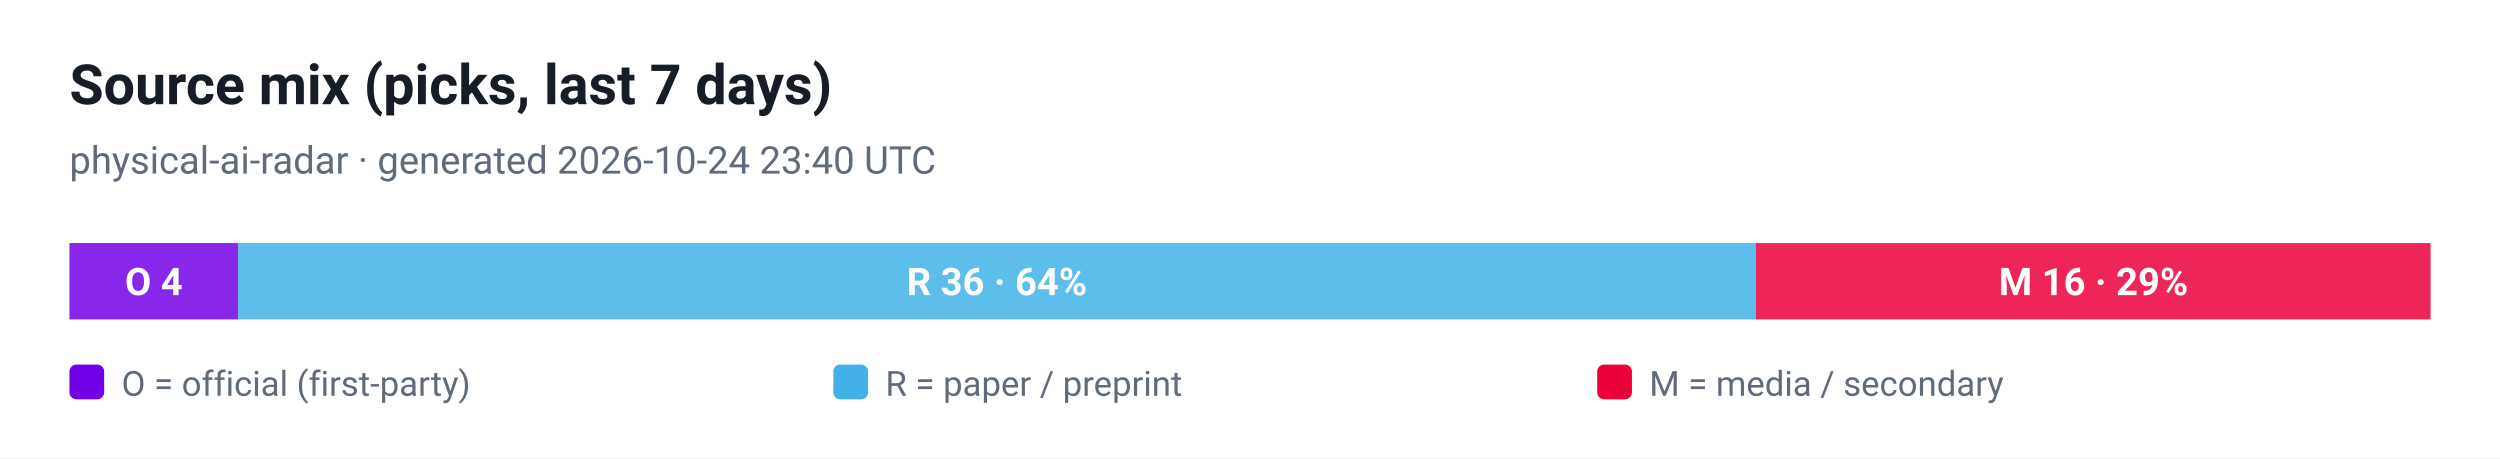
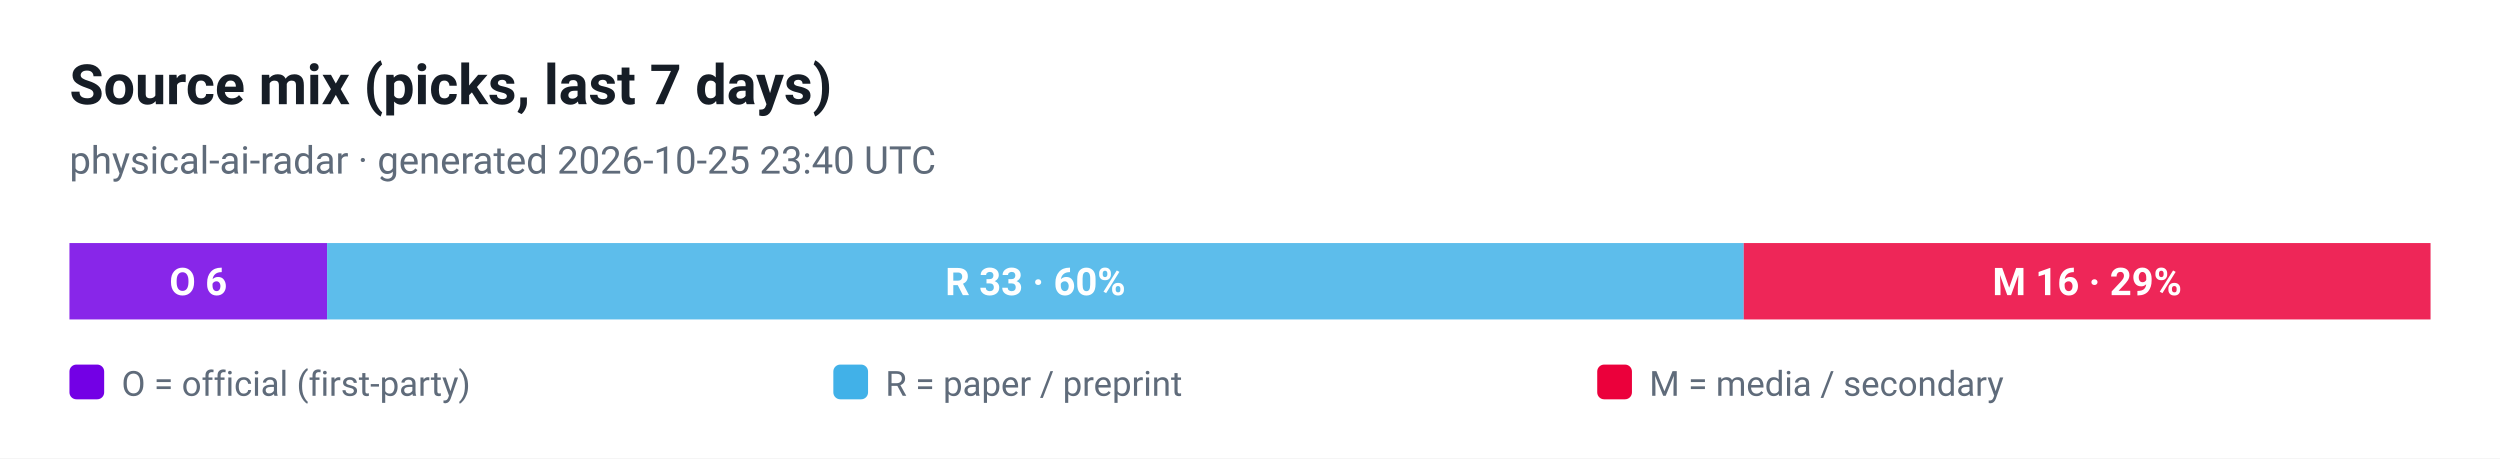
<svg xmlns="http://www.w3.org/2000/svg" viewBox="0 0 720 132" width="720" height="132" role="img" aria-label="Source mix (picks, last 7 days)">
  <style>
  .plate { fill: #ffffff }
  .ink { fill: #161d26 }
  .muted { fill: #5f6b7a }
  .grid { stroke: #e3e9ef }
  @media (prefers-color-scheme: dark) {
    .plate { fill: #0d1117 }
    .ink { fill: #e6edf3 }
    .muted { fill: #8b949e }
    .grid { stroke: #30363d }
  }
</style>
  <rect class="plate" width="720" height="132" />
  <text x="20" y="30" font-family="ui-sans-serif, -apple-system, 'Segoe UI', Roboto, Helvetica, Arial, sans-serif" font-size="16" font-weight="700" class="ink">Source mix (picks, last 7 days)</text>
-   <text x="20" y="50" font-family="ui-sans-serif, -apple-system, 'Segoe UI', Roboto, Helvetica, Arial, sans-serif" font-size="11" class="muted">physical-ai-radar · generated 2026-10-24 23:40 UTC</text>
-   <rect x="20.0" y="70" width="48.6" height="22" fill="#7300e5" fill-opacity="0.85" />
-   <text x="44.3" y="85" text-anchor="middle" font-family="ui-sans-serif, -apple-system, 'Segoe UI', Roboto, Helvetica, Arial, sans-serif" font-size="11" font-weight="700" fill="#ffffff">O 4</text>
-   <rect x="68.6" y="70" width="437.1" height="22" fill="#41b1e8" fill-opacity="0.85" />
-   <text x="287.1" y="85" text-anchor="middle" font-family="ui-sans-serif, -apple-system, 'Segoe UI', Roboto, Helvetica, Arial, sans-serif" font-size="11" font-weight="700" fill="#ffffff">R 36 · 64%</text>
-   <rect x="505.7" y="70" width="194.3" height="22" fill="#eb003b" fill-opacity="0.85" />
-   <text x="602.9" y="85" text-anchor="middle" font-family="ui-sans-serif, -apple-system, 'Segoe UI', Roboto, Helvetica, Arial, sans-serif" font-size="11" font-weight="700" fill="#ffffff">M 16 · 29%</text>
+   <text x="20" y="50" font-family="ui-sans-serif, -apple-system, 'Segoe UI', Roboto, Helvetica, Arial, sans-serif" font-size="11" class="muted">physical-ai-radar · generated 2026-10-25 23:40 UTC</text>
+   <rect x="20.0" y="70" width="74.2" height="22" fill="#7300e5" fill-opacity="0.85" />
+   <text x="57.1" y="85" text-anchor="middle" font-family="ui-sans-serif, -apple-system, 'Segoe UI', Roboto, Helvetica, Arial, sans-serif" font-size="11" font-weight="700" fill="#ffffff">O 6</text>
+   <rect x="94.2" y="70" width="408.0" height="22" fill="#41b1e8" fill-opacity="0.85" />
+   <text x="298.2" y="85" text-anchor="middle" font-family="ui-sans-serif, -apple-system, 'Segoe UI', Roboto, Helvetica, Arial, sans-serif" font-size="11" font-weight="700" fill="#ffffff">R 33 · 60%</text>
+   <rect x="502.2" y="70" width="197.8" height="22" fill="#eb003b" fill-opacity="0.85" />
+   <text x="601.1" y="85" text-anchor="middle" font-family="ui-sans-serif, -apple-system, 'Segoe UI', Roboto, Helvetica, Arial, sans-serif" font-size="11" font-weight="700" fill="#ffffff">M 16 · 29%</text>
  <rect x="20" y="105" width="10" height="10" rx="2" fill="#7300e5" />
  <text x="35" y="114" font-family="ui-sans-serif, -apple-system, 'Segoe UI', Roboto, Helvetica, Arial, sans-serif" font-size="10" fill="#5f6b7a">O = official (first-party)</text>
  <rect x="240" y="105" width="10" height="10" rx="2" fill="#41b1e8" />
  <text x="255" y="114" font-family="ui-sans-serif, -apple-system, 'Segoe UI', Roboto, Helvetica, Arial, sans-serif" font-size="10" fill="#5f6b7a">R = paper / preprint</text>
  <rect x="460" y="105" width="10" height="10" rx="2" fill="#eb003b" />
  <text x="475" y="114" font-family="ui-sans-serif, -apple-system, 'Segoe UI', Roboto, Helvetica, Arial, sans-serif" font-size="10" fill="#5f6b7a">M = media / secondary</text>
</svg>
